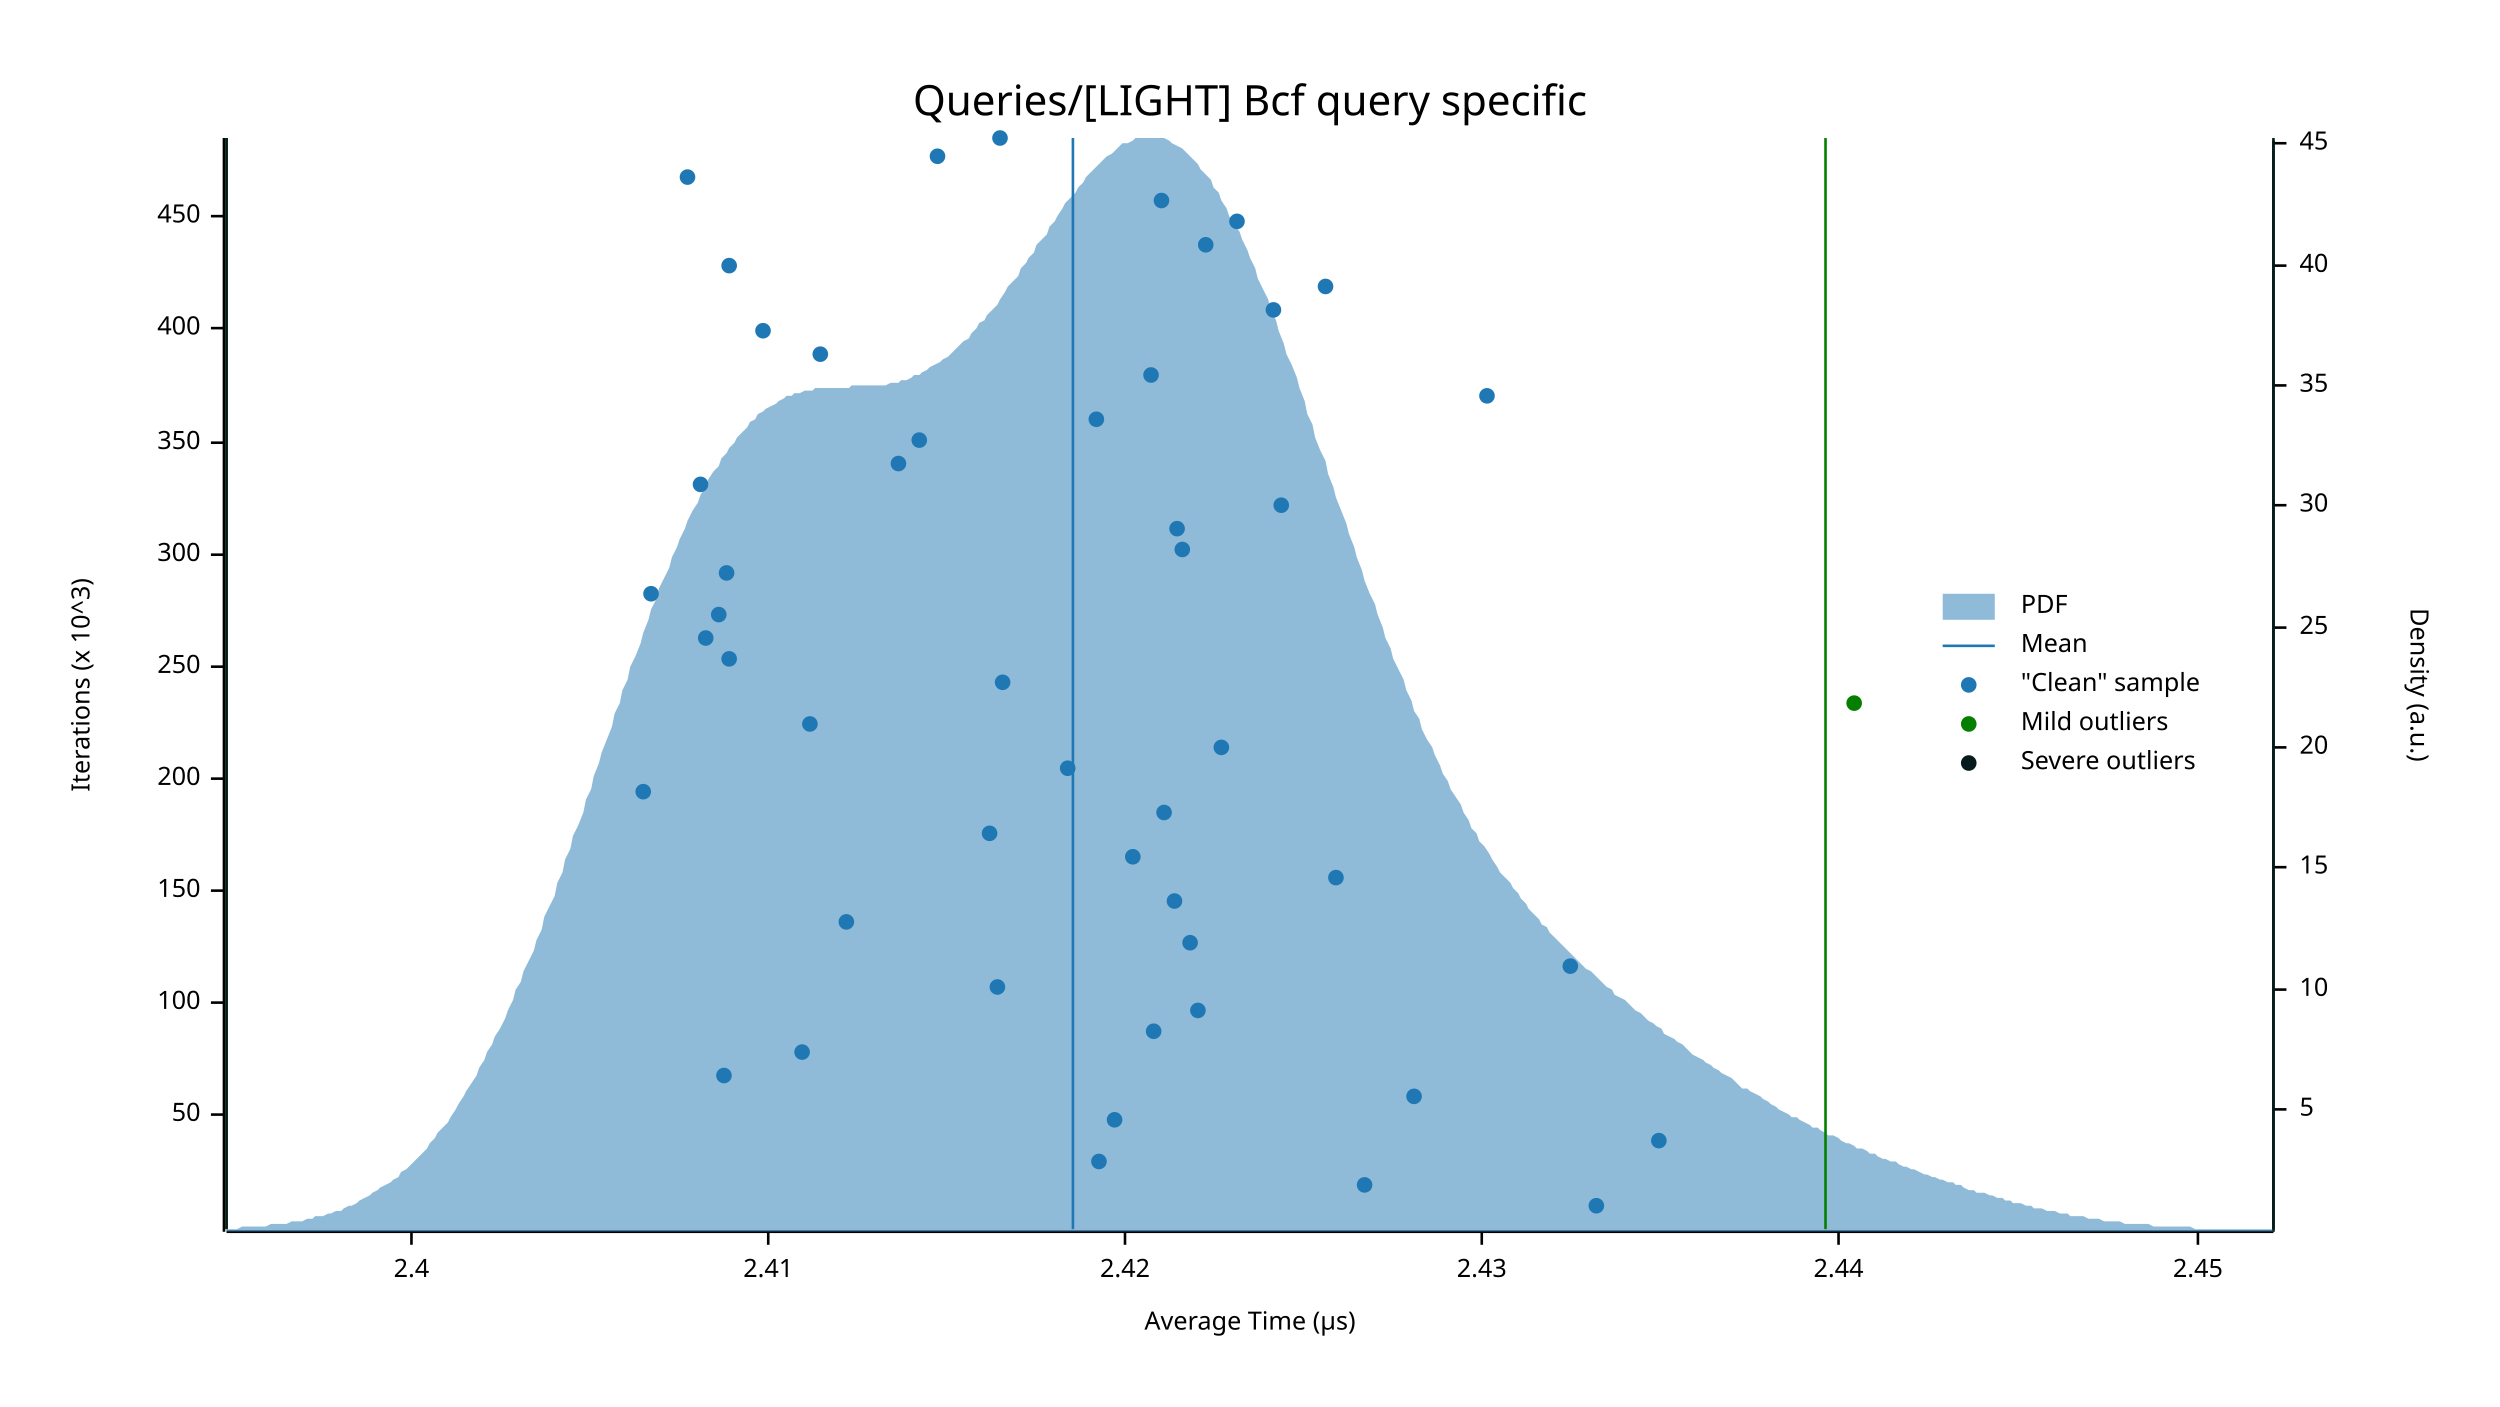
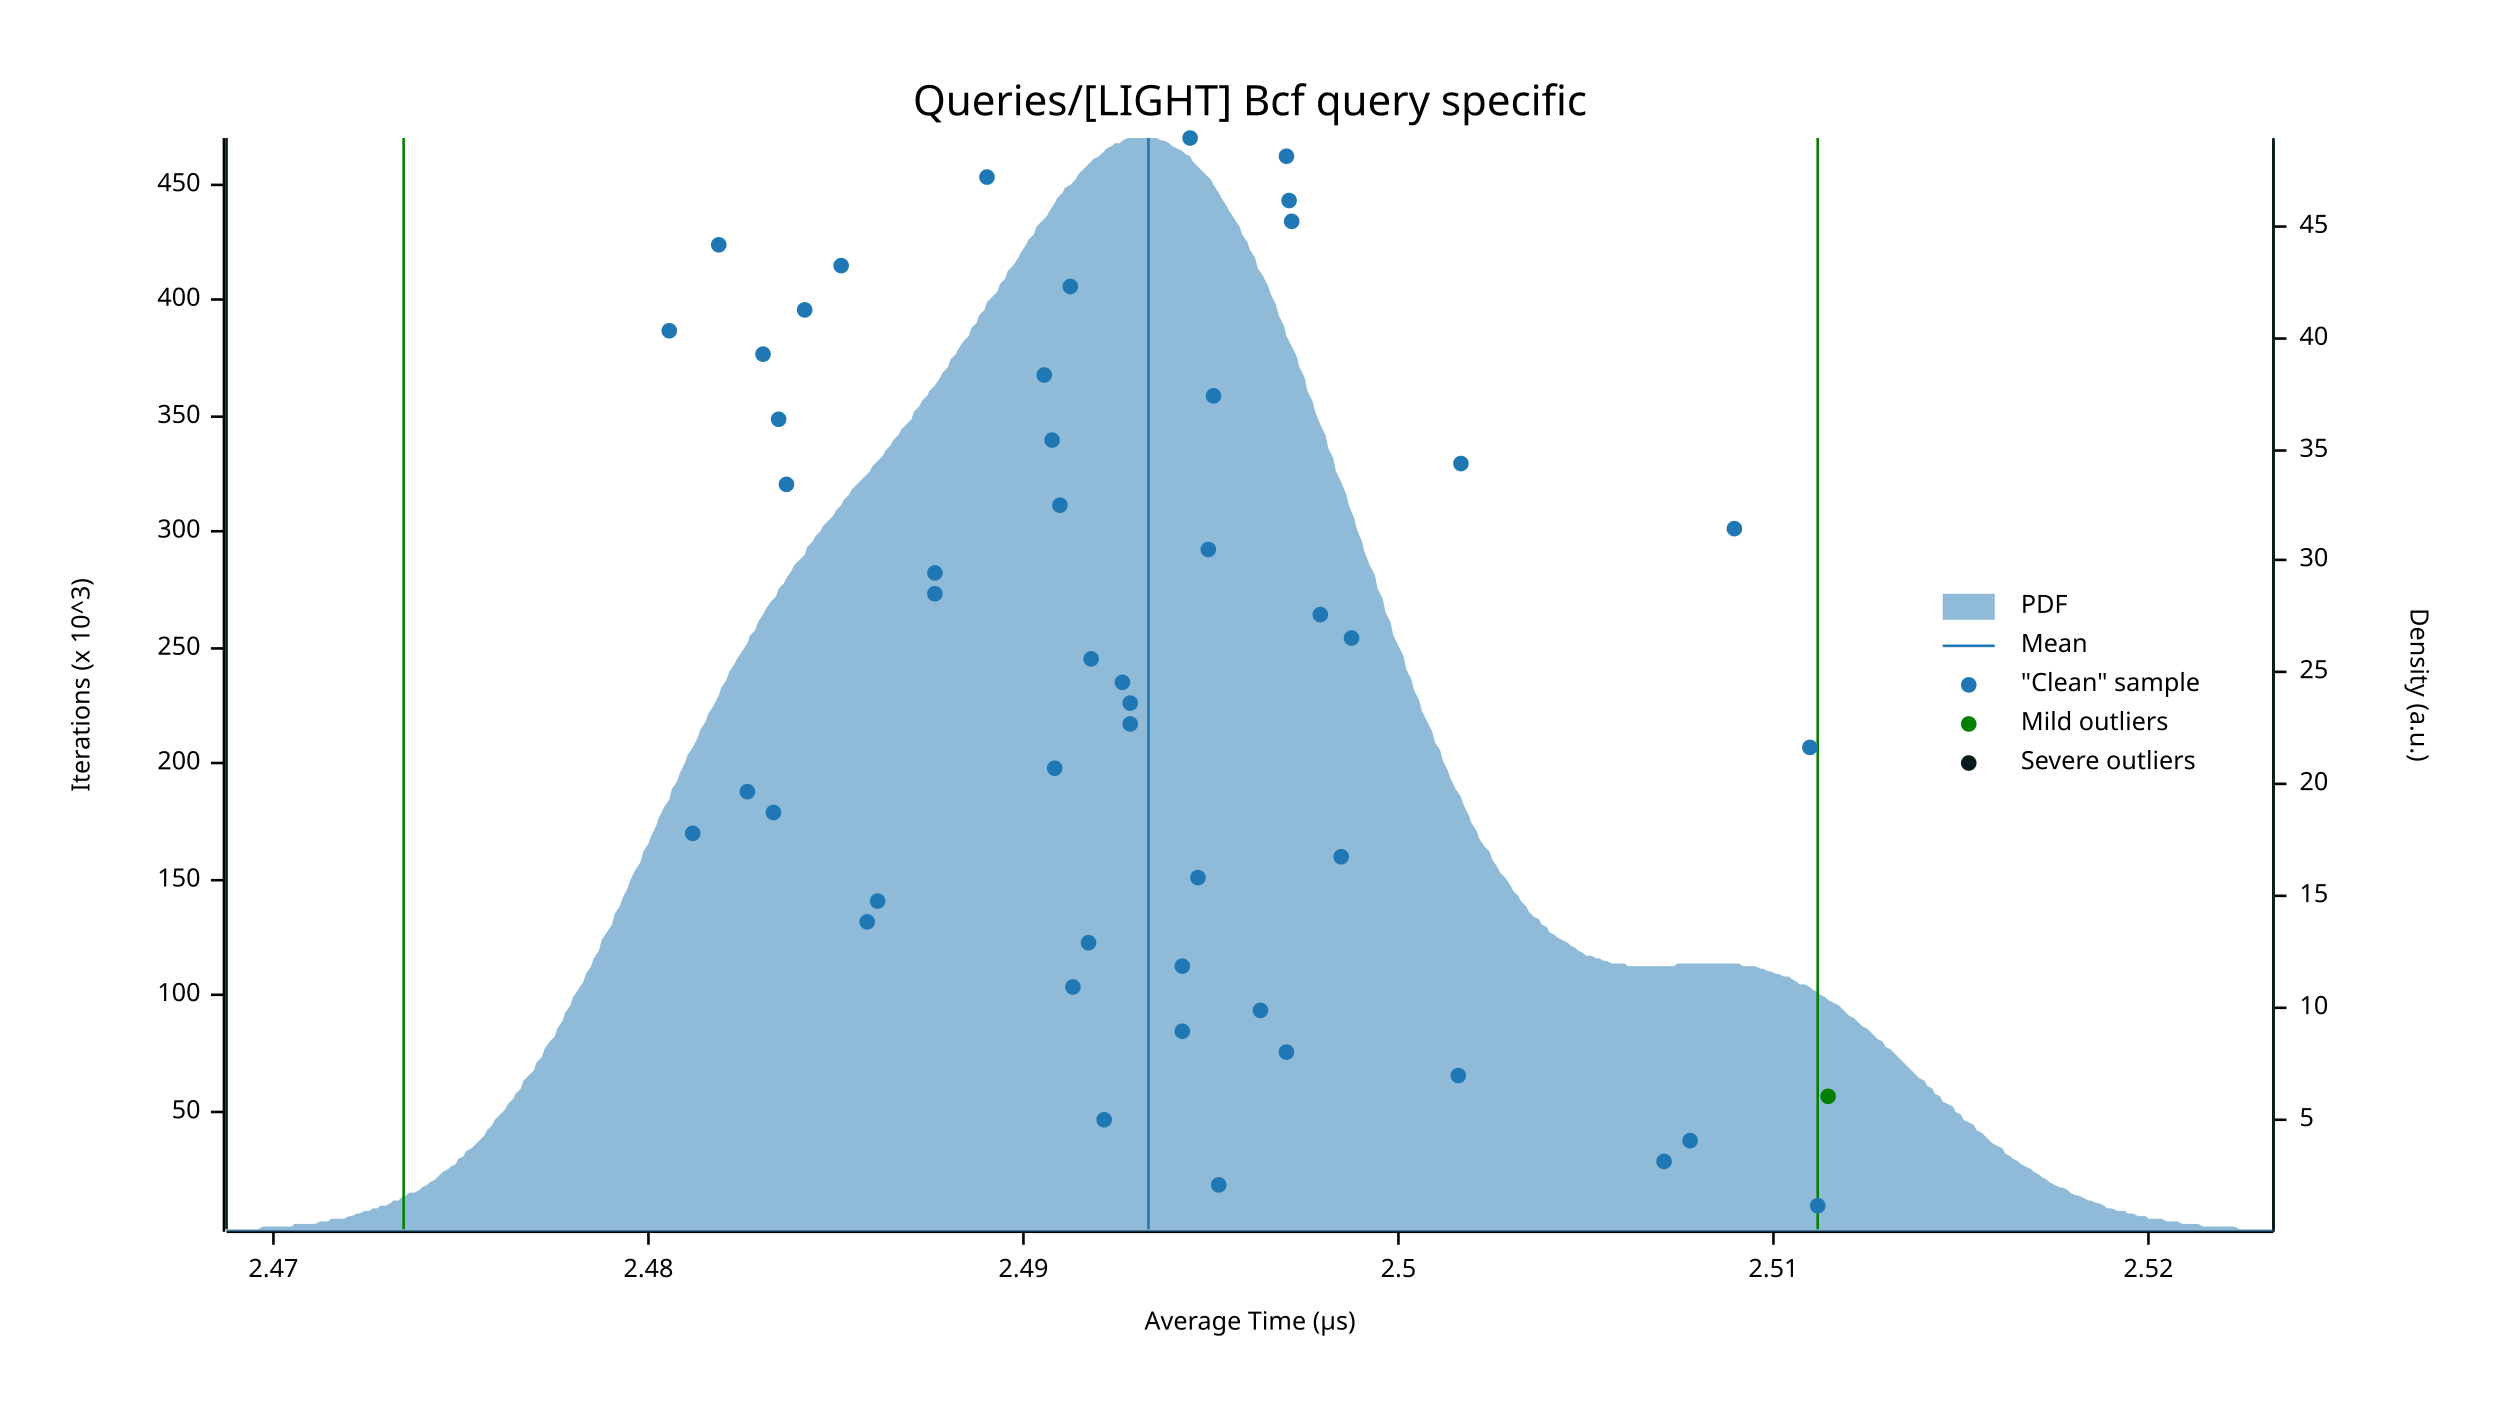
<svg xmlns="http://www.w3.org/2000/svg" width="960" height="540" viewBox="0 0 960 540">
  <text x="480" y="32" dy="0.76em" text-anchor="middle" font-family="sans-serif" font-size="16.129" opacity="1" fill="#000000">
Queries/[LIGHT] Bcf query specific
</text>
  <text x="27" y="263" dy="0.76em" text-anchor="middle" font-family="sans-serif" font-size="9.677" opacity="1" fill="#000000" transform="rotate(270, 27, 263)">
Iterations (x 10^3)
</text>
  <text x="480" y="513" dy="-0.5ex" text-anchor="middle" font-family="sans-serif" font-size="9.677" opacity="1" fill="#000000">
Average Time (µs)
</text>
  <polyline fill="none" opacity="1" stroke="#000000" stroke-width="1" points="86,53 86,473 " />
-   <text x="77" y="428" dy="0.5ex" text-anchor="end" font-family="sans-serif" font-size="9.677" opacity="1" fill="#000000">
+   <text x="77" y="427" dy="0.5ex" text-anchor="end" font-family="sans-serif" font-size="9.677" opacity="1" fill="#000000">
50
</text>
-   <polyline fill="none" opacity="1" stroke="#000000" stroke-width="1" points="81,428 86,428 " />
-   <text x="77" y="385" dy="0.5ex" text-anchor="end" font-family="sans-serif" font-size="9.677" opacity="1" fill="#000000">
+   <polyline fill="none" opacity="1" stroke="#000000" stroke-width="1" points="81,427 86,427 " />
+   <text x="77" y="382" dy="0.5ex" text-anchor="end" font-family="sans-serif" font-size="9.677" opacity="1" fill="#000000">
100
</text>
-   <polyline fill="none" opacity="1" stroke="#000000" stroke-width="1" points="81,385 86,385 " />
-   <text x="77" y="342" dy="0.5ex" text-anchor="end" font-family="sans-serif" font-size="9.677" opacity="1" fill="#000000">
+   <polyline fill="none" opacity="1" stroke="#000000" stroke-width="1" points="81,382 86,382 " />
+   <text x="77" y="338" dy="0.5ex" text-anchor="end" font-family="sans-serif" font-size="9.677" opacity="1" fill="#000000">
150
</text>
-   <polyline fill="none" opacity="1" stroke="#000000" stroke-width="1" points="81,342 86,342 " />
-   <text x="77" y="299" dy="0.5ex" text-anchor="end" font-family="sans-serif" font-size="9.677" opacity="1" fill="#000000">
+   <polyline fill="none" opacity="1" stroke="#000000" stroke-width="1" points="81,338 86,338 " />
+   <text x="77" y="293" dy="0.5ex" text-anchor="end" font-family="sans-serif" font-size="9.677" opacity="1" fill="#000000">
200
</text>
-   <polyline fill="none" opacity="1" stroke="#000000" stroke-width="1" points="81,299 86,299 " />
-   <text x="77" y="256" dy="0.5ex" text-anchor="end" font-family="sans-serif" font-size="9.677" opacity="1" fill="#000000">
+   <polyline fill="none" opacity="1" stroke="#000000" stroke-width="1" points="81,293 86,293 " />
+   <text x="77" y="249" dy="0.5ex" text-anchor="end" font-family="sans-serif" font-size="9.677" opacity="1" fill="#000000">
250
</text>
-   <polyline fill="none" opacity="1" stroke="#000000" stroke-width="1" points="81,256 86,256 " />
-   <text x="77" y="213" dy="0.5ex" text-anchor="end" font-family="sans-serif" font-size="9.677" opacity="1" fill="#000000">
+   <polyline fill="none" opacity="1" stroke="#000000" stroke-width="1" points="81,249 86,249 " />
+   <text x="77" y="204" dy="0.5ex" text-anchor="end" font-family="sans-serif" font-size="9.677" opacity="1" fill="#000000">
300
</text>
-   <polyline fill="none" opacity="1" stroke="#000000" stroke-width="1" points="81,213 86,213 " />
-   <text x="77" y="170" dy="0.5ex" text-anchor="end" font-family="sans-serif" font-size="9.677" opacity="1" fill="#000000">
+   <polyline fill="none" opacity="1" stroke="#000000" stroke-width="1" points="81,204 86,204 " />
+   <text x="77" y="160" dy="0.5ex" text-anchor="end" font-family="sans-serif" font-size="9.677" opacity="1" fill="#000000">
350
</text>
-   <polyline fill="none" opacity="1" stroke="#000000" stroke-width="1" points="81,170 86,170 " />
-   <text x="77" y="126" dy="0.5ex" text-anchor="end" font-family="sans-serif" font-size="9.677" opacity="1" fill="#000000">
+   <polyline fill="none" opacity="1" stroke="#000000" stroke-width="1" points="81,160 86,160 " />
+   <text x="77" y="115" dy="0.5ex" text-anchor="end" font-family="sans-serif" font-size="9.677" opacity="1" fill="#000000">
400
</text>
-   <polyline fill="none" opacity="1" stroke="#000000" stroke-width="1" points="81,126 86,126 " />
-   <text x="77" y="83" dy="0.5ex" text-anchor="end" font-family="sans-serif" font-size="9.677" opacity="1" fill="#000000">
+   <polyline fill="none" opacity="1" stroke="#000000" stroke-width="1" points="81,115 86,115 " />
+   <text x="77" y="71" dy="0.5ex" text-anchor="end" font-family="sans-serif" font-size="9.677" opacity="1" fill="#000000">
450
</text>
-   <polyline fill="none" opacity="1" stroke="#000000" stroke-width="1" points="81,83 86,83 " />
+   <polyline fill="none" opacity="1" stroke="#000000" stroke-width="1" points="81,71 86,71 " />
  <polyline fill="none" opacity="1" stroke="#000000" stroke-width="1" points="87,473 873,473 " />
-   <text x="158" y="483" dy="0.76em" text-anchor="middle" font-family="sans-serif" font-size="9.677" opacity="1" fill="#000000">
- 2.4
+   <text x="105" y="483" dy="0.76em" text-anchor="middle" font-family="sans-serif" font-size="9.677" opacity="1" fill="#000000">
+ 2.47
</text>
-   <polyline fill="none" opacity="1" stroke="#000000" stroke-width="1" points="158,473 158,478 " />
-   <text x="295" y="483" dy="0.76em" text-anchor="middle" font-family="sans-serif" font-size="9.677" opacity="1" fill="#000000">
- 2.41
+   <polyline fill="none" opacity="1" stroke="#000000" stroke-width="1" points="105,473 105,478 " />
+   <text x="249" y="483" dy="0.76em" text-anchor="middle" font-family="sans-serif" font-size="9.677" opacity="1" fill="#000000">
+ 2.48
</text>
-   <polyline fill="none" opacity="1" stroke="#000000" stroke-width="1" points="295,473 295,478 " />
-   <text x="432" y="483" dy="0.76em" text-anchor="middle" font-family="sans-serif" font-size="9.677" opacity="1" fill="#000000">
- 2.42
+   <polyline fill="none" opacity="1" stroke="#000000" stroke-width="1" points="249,473 249,478 " />
+   <text x="393" y="483" dy="0.76em" text-anchor="middle" font-family="sans-serif" font-size="9.677" opacity="1" fill="#000000">
+ 2.49
</text>
-   <polyline fill="none" opacity="1" stroke="#000000" stroke-width="1" points="432,473 432,478 " />
-   <text x="569" y="483" dy="0.76em" text-anchor="middle" font-family="sans-serif" font-size="9.677" opacity="1" fill="#000000">
- 2.43
+   <polyline fill="none" opacity="1" stroke="#000000" stroke-width="1" points="393,473 393,478 " />
+   <text x="537" y="483" dy="0.76em" text-anchor="middle" font-family="sans-serif" font-size="9.677" opacity="1" fill="#000000">
+ 2.5
</text>
-   <polyline fill="none" opacity="1" stroke="#000000" stroke-width="1" points="569,473 569,478 " />
-   <text x="706" y="483" dy="0.76em" text-anchor="middle" font-family="sans-serif" font-size="9.677" opacity="1" fill="#000000">
- 2.44
+   <polyline fill="none" opacity="1" stroke="#000000" stroke-width="1" points="537,473 537,478 " />
+   <text x="681" y="483" dy="0.76em" text-anchor="middle" font-family="sans-serif" font-size="9.677" opacity="1" fill="#000000">
+ 2.51
</text>
-   <polyline fill="none" opacity="1" stroke="#000000" stroke-width="1" points="706,473 706,478 " />
-   <text x="844" y="483" dy="0.76em" text-anchor="middle" font-family="sans-serif" font-size="9.677" opacity="1" fill="#000000">
- 2.45
+   <polyline fill="none" opacity="1" stroke="#000000" stroke-width="1" points="681,473 681,478 " />
+   <text x="825" y="483" dy="0.76em" text-anchor="middle" font-family="sans-serif" font-size="9.677" opacity="1" fill="#000000">
+ 2.52
</text>
-   <polyline fill="none" opacity="1" stroke="#000000" stroke-width="1" points="844,473 844,478 " />
+   <polyline fill="none" opacity="1" stroke="#000000" stroke-width="1" points="825,473 825,478 " />
  <text x="933" y="263" dy="0.76em" text-anchor="middle" font-family="sans-serif" font-size="9.677" opacity="1" fill="#000000" transform="rotate(90, 933, 263)">
Density (a.u.)
</text>
  <polyline fill="none" opacity="1" stroke="#000000" stroke-width="1" points="873,54 873,473 " />
-   <text x="883" y="426" dy="0.5ex" text-anchor="start" font-family="sans-serif" font-size="9.677" opacity="1" fill="#000000">
+   <text x="883" y="430" dy="0.5ex" text-anchor="start" font-family="sans-serif" font-size="9.677" opacity="1" fill="#000000">
5
</text>
-   <polyline fill="none" opacity="1" stroke="#000000" stroke-width="1" points="873,426 878,426 " />
-   <text x="883" y="380" dy="0.5ex" text-anchor="start" font-family="sans-serif" font-size="9.677" opacity="1" fill="#000000">
+   <polyline fill="none" opacity="1" stroke="#000000" stroke-width="1" points="873,430 878,430 " />
+   <text x="883" y="387" dy="0.5ex" text-anchor="start" font-family="sans-serif" font-size="9.677" opacity="1" fill="#000000">
10
</text>
-   <polyline fill="none" opacity="1" stroke="#000000" stroke-width="1" points="873,380 878,380 " />
-   <text x="883" y="333" dy="0.5ex" text-anchor="start" font-family="sans-serif" font-size="9.677" opacity="1" fill="#000000">
+   <polyline fill="none" opacity="1" stroke="#000000" stroke-width="1" points="873,387 878,387 " />
+   <text x="883" y="344" dy="0.5ex" text-anchor="start" font-family="sans-serif" font-size="9.677" opacity="1" fill="#000000">
15
</text>
-   <polyline fill="none" opacity="1" stroke="#000000" stroke-width="1" points="873,333 878,333 " />
-   <text x="883" y="287" dy="0.5ex" text-anchor="start" font-family="sans-serif" font-size="9.677" opacity="1" fill="#000000">
+   <polyline fill="none" opacity="1" stroke="#000000" stroke-width="1" points="873,344 878,344 " />
+   <text x="883" y="301" dy="0.5ex" text-anchor="start" font-family="sans-serif" font-size="9.677" opacity="1" fill="#000000">
20
</text>
-   <polyline fill="none" opacity="1" stroke="#000000" stroke-width="1" points="873,287 878,287 " />
-   <text x="883" y="241" dy="0.5ex" text-anchor="start" font-family="sans-serif" font-size="9.677" opacity="1" fill="#000000">
+   <polyline fill="none" opacity="1" stroke="#000000" stroke-width="1" points="873,301 878,301 " />
+   <text x="883" y="258" dy="0.5ex" text-anchor="start" font-family="sans-serif" font-size="9.677" opacity="1" fill="#000000">
25
</text>
-   <polyline fill="none" opacity="1" stroke="#000000" stroke-width="1" points="873,241 878,241 " />
-   <text x="883" y="194" dy="0.5ex" text-anchor="start" font-family="sans-serif" font-size="9.677" opacity="1" fill="#000000">
+   <polyline fill="none" opacity="1" stroke="#000000" stroke-width="1" points="873,258 878,258 " />
+   <text x="883" y="215" dy="0.5ex" text-anchor="start" font-family="sans-serif" font-size="9.677" opacity="1" fill="#000000">
30
</text>
-   <polyline fill="none" opacity="1" stroke="#000000" stroke-width="1" points="873,194 878,194 " />
-   <text x="883" y="148" dy="0.5ex" text-anchor="start" font-family="sans-serif" font-size="9.677" opacity="1" fill="#000000">
+   <polyline fill="none" opacity="1" stroke="#000000" stroke-width="1" points="873,215 878,215 " />
+   <text x="883" y="173" dy="0.5ex" text-anchor="start" font-family="sans-serif" font-size="9.677" opacity="1" fill="#000000">
35
</text>
-   <polyline fill="none" opacity="1" stroke="#000000" stroke-width="1" points="873,148 878,148 " />
-   <text x="883" y="102" dy="0.5ex" text-anchor="start" font-family="sans-serif" font-size="9.677" opacity="1" fill="#000000">
+   <polyline fill="none" opacity="1" stroke="#000000" stroke-width="1" points="873,173 878,173 " />
+   <text x="883" y="130" dy="0.5ex" text-anchor="start" font-family="sans-serif" font-size="9.677" opacity="1" fill="#000000">
40
</text>
-   <polyline fill="none" opacity="1" stroke="#000000" stroke-width="1" points="873,102 878,102 " />
-   <text x="883" y="55" dy="0.5ex" text-anchor="start" font-family="sans-serif" font-size="9.677" opacity="1" fill="#000000">
+   <polyline fill="none" opacity="1" stroke="#000000" stroke-width="1" points="873,130 878,130 " />
+   <text x="883" y="87" dy="0.5ex" text-anchor="start" font-family="sans-serif" font-size="9.677" opacity="1" fill="#000000">
45
</text>
-   <polyline fill="none" opacity="1" stroke="#000000" stroke-width="1" points="873,55 878,55 " />
-   <polygon opacity="0.5" fill="#1F78B4" points="87,472 88,472 90,472 91,472 93,471 94,471 96,471 98,471 99,471 101,471 102,471 104,470 105,470 107,470 109,470 110,470 112,469 113,469 115,469 116,469 118,468 120,468 121,467 123,467 124,467 126,466 127,466 129,465 131,465 132,464 134,463 135,463 137,462 138,461 140,460 142,459 143,458 145,457 146,456 148,455 150,454 151,453 153,452 154,450 156,449 157,448 159,446 161,444 162,443 164,441 165,439 167,437 168,435 170,433 172,431 173,429 175,426 176,424 178,421 179,419 181,416 183,413 184,410 186,407 187,404 189,401 190,398 192,395 194,391 195,388 197,384 198,380 200,377 201,373 203,369 205,365 206,361 208,357 209,352 211,348 213,344 214,339 216,335 217,330 219,326 220,321 222,317 224,312 225,307 227,303 228,298 230,293 231,289 233,284 235,279 236,274 238,270 239,265 241,261 242,256 244,252 246,247 247,243 249,238 250,234 252,230 253,226 255,222 257,218 258,214 260,210 261,207 263,203 264,200 266,196 268,193 269,190 271,187 272,184 274,181 276,179 277,176 279,174 280,172 282,170 283,168 285,166 287,164 288,162 290,161 291,159 293,158 294,157 296,156 298,155 299,154 301,153 302,152 304,152 305,151 307,151 309,150 310,150 312,150 313,149 315,149 316,149 318,149 320,149 321,149 323,149 324,149 326,149 327,148 329,148 331,148 332,148 334,148 335,148 337,148 339,148 340,148 342,147 343,147 345,147 346,146 348,146 350,145 351,144 353,144 354,143 356,142 357,141 359,140 361,139 362,138 364,137 365,136 367,134 368,133 370,131 372,130 373,128 375,126 376,124 378,123 379,121 381,119 383,117 384,115 386,112 387,110 389,108 391,106 392,103 394,101 395,99 397,97 398,94 400,92 402,90 403,87 405,85 406,83 408,80 409,78 411,76 413,74 414,72 416,70 417,68 419,66 420,65 422,63 424,61 425,60 427,59 428,58 430,56 431,55 433,55 435,54 436,53 438,53 439,53 441,53 442,53 444,53 446,53 447,53 449,54 450,55 452,56 454,57 455,58 457,60 458,61 460,63 461,65 463,67 465,69 466,72 468,74 469,77 471,80 472,83 474,86 476,89 477,92 479,96 480,99 482,103 483,107 485,111 487,115 488,119 490,123 491,127 493,132 494,136 496,140 498,145 499,149 501,154 502,159 504,163 505,168 507,173 509,177 510,182 512,187 513,191 515,196 517,201 518,205 520,210 521,214 523,219 524,223 526,228 528,232 529,236 531,241 532,245 534,249 535,253 537,257 539,261 540,265 542,269 543,273 545,276 546,280 548,284 550,287 551,290 553,294 554,297 556,300 557,303 559,306 561,309 562,312 564,315 565,318 567,320 568,323 570,325 572,328 573,330 575,333 576,335 578,337 580,339 581,341 583,343 584,345 586,347 587,349 589,351 591,353 592,355 594,356 595,358 597,360 598,361 600,363 602,365 603,366 605,368 606,369 608,371 609,372 611,373 613,375 614,376 616,378 617,379 619,380 620,382 622,383 624,384 625,385 627,387 628,388 630,389 632,391 633,392 635,393 636,394 638,395 639,397 641,398 643,399 644,400 646,401 647,402 649,404 650,405 652,406 654,407 655,408 657,409 658,410 660,411 661,412 663,413 665,414 666,415 668,417 669,418 671,418 672,419 674,420 676,421 677,422 679,423 680,424 682,425 683,426 685,427 687,428 688,429 690,429 691,430 693,431 695,432 696,433 698,433 699,434 701,435 702,436 704,436 706,437 707,438 709,439 710,439 712,440 713,441 715,441 717,442 718,443 720,443 721,444 723,445 724,445 726,446 728,446 729,447 731,448 732,448 734,449 735,449 737,450 739,451 740,451 742,452 743,452 745,453 746,453 748,454 750,454 751,455 753,455 754,456 756,457 758,457 759,458 761,458 762,458 764,459 765,459 767,460 769,460 770,461 772,461 773,462 775,462 776,462 778,463 780,463 781,464 783,464 784,464 786,465 787,465 789,465 791,466 792,466 794,466 795,467 797,467 798,467 800,467 802,468 803,468 805,468 806,468 808,469 809,469 811,469 813,469 814,469 816,470 817,470 819,470 821,470 822,470 824,470 825,470 827,471 828,471 830,471 832,471 833,471 835,471 836,471 838,471 839,471 841,471 843,472 844,472 846,472 847,472 849,472 850,472 852,472 854,472 855,472 857,472 858,472 860,472 861,472 863,472 865,472 866,472 868,472 869,472 871,472 873,472 873,473 87,473 " />
-   <polyline fill="none" opacity="1" stroke="#1F78B4" stroke-width="1" points="412,472 412,53 " />
-   <polyline fill="none" opacity="1" stroke="#057F00" stroke-width="1" points="87,472 87,53 " />
-   <polyline fill="none" opacity="1" stroke="#057F00" stroke-width="1" points="701,472 701,53 " />
+   <polyline fill="none" opacity="1" stroke="#000000" stroke-width="1" points="873,87 878,87 " />
+   <polygon opacity="0.5" fill="#1F78B4" points="87,472 88,472 90,472 91,472 93,472 94,472 96,472 98,472 99,472 101,471 102,471 104,471 105,471 107,471 109,471 110,471 112,471 113,470 115,470 116,470 118,470 120,470 121,470 123,469 124,469 126,469 127,468 129,468 131,468 132,468 134,467 135,467 137,466 138,466 140,465 142,465 143,464 145,464 146,463 148,463 150,462 151,461 153,461 154,460 156,459 157,458 159,458 161,457 162,456 164,455 165,454 167,453 168,452 170,450 172,449 173,448 175,447 176,445 178,444 179,442 181,441 183,439 184,438 186,436 187,434 189,432 190,430 192,428 194,426 195,424 197,422 198,420 200,418 201,415 203,413 205,411 206,408 208,406 209,403 211,400 213,398 214,395 216,392 217,389 219,386 220,383 222,380 224,377 225,374 227,371 228,368 230,365 231,361 233,358 235,355 236,351 238,348 239,345 241,341 242,338 244,334 246,331 247,327 249,324 250,321 252,317 253,314 255,310 257,307 258,303 260,300 261,297 263,293 264,290 266,287 268,283 269,280 271,277 272,274 274,271 276,267 277,264 279,261 280,258 282,255 283,253 285,250 287,247 288,244 290,242 291,239 293,236 294,234 296,231 298,229 299,226 301,224 302,222 304,219 305,217 307,215 309,213 310,210 312,208 313,206 315,204 316,202 318,200 320,198 321,196 323,194 324,192 326,190 327,188 329,186 331,184 332,183 334,181 335,179 337,177 339,175 340,173 342,171 343,169 345,167 346,165 348,163 350,161 351,158 353,156 354,154 356,152 357,150 359,148 361,145 362,143 364,141 365,138 367,136 368,134 370,131 372,129 373,126 375,124 376,121 378,119 379,116 381,114 383,112 384,109 386,107 387,104 389,102 391,99 392,97 394,94 395,92 397,90 398,87 400,85 402,83 403,81 405,78 406,76 408,74 409,72 411,71 413,69 414,67 416,65 417,64 419,62 420,61 422,60 424,58 425,57 427,56 428,55 430,55 431,54 433,53 435,53 436,53 438,53 439,53 441,53 442,53 444,53 446,54 447,54 449,55 450,56 452,57 454,58 455,59 457,60 458,62 460,64 461,65 463,67 465,69 466,71 468,74 469,76 471,79 472,81 474,84 476,87 477,90 479,93 480,96 482,99 483,103 485,106 487,110 488,113 490,117 491,121 493,125 494,129 496,133 498,137 499,141 501,145 502,150 504,154 505,158 507,163 509,167 510,172 512,176 513,181 515,185 517,190 518,194 520,199 521,203 523,208 524,212 526,217 528,221 529,226 531,230 532,235 534,239 535,244 537,248 539,252 540,257 542,261 543,265 545,269 546,273 548,277 550,281 551,285 553,288 554,292 556,296 557,299 559,303 561,306 562,309 564,313 565,316 567,319 568,322 570,325 572,327 573,330 575,333 576,335 578,337 580,340 581,342 583,344 584,346 586,348 587,350 589,352 591,353 592,355 594,356 595,358 597,359 598,360 600,361 602,362 603,363 605,364 606,365 608,366 609,367 611,367 613,368 614,368 616,369 617,369 619,370 620,370 622,370 624,370 625,371 627,371 628,371 630,371 632,371 633,371 635,371 636,371 638,371 639,371 641,371 643,371 644,370 646,370 647,370 649,370 650,370 652,370 654,370 655,370 657,370 658,370 660,370 661,370 663,370 665,370 666,370 668,370 669,371 671,371 672,371 674,371 676,372 677,372 679,373 680,373 682,374 683,374 685,375 687,375 688,376 690,377 691,378 693,378 695,379 696,380 698,381 699,382 701,383 702,384 704,385 706,386 707,387 709,389 710,390 712,391 713,392 715,394 717,395 718,396 720,398 721,399 723,400 724,402 726,403 728,405 729,406 731,408 732,409 734,411 735,412 737,414 739,415 740,417 742,418 743,420 745,421 746,423 748,424 750,425 751,427 753,428 754,430 756,431 758,432 759,434 761,435 762,436 764,438 765,439 767,440 769,441 770,443 772,444 773,445 775,446 776,447 778,448 780,449 781,450 783,451 784,452 786,453 787,454 789,455 791,456 792,456 794,457 795,458 797,459 798,459 800,460 802,461 803,461 805,462 806,462 808,463 809,464 811,464 813,465 814,465 816,465 817,466 819,466 821,467 822,467 824,467 825,468 827,468 828,468 830,468 832,469 833,469 835,469 836,469 838,470 839,470 841,470 843,470 844,470 846,471 847,471 849,471 850,471 852,471 854,471 855,471 857,471 858,471 860,472 861,472 863,472 865,472 866,472 868,472 869,472 871,472 873,472 873,473 87,473 " />
+   <polyline fill="none" opacity="1" stroke="#1F78B4" stroke-width="1" points="441,472 441,53 " />
+   <polyline fill="none" opacity="1" stroke="#057F00" stroke-width="1" points="155,472 155,53 " />
+   <polyline fill="none" opacity="1" stroke="#057F00" stroke-width="1" points="698,472 698,53 " />
  <polyline fill="none" opacity="1" stroke="#071A1C" stroke-width="1" points="87,472 87,53 " />
  <polyline fill="none" opacity="1" stroke="#071A1C" stroke-width="1" points="873,472 873,53 " />
-   <circle cx="613" cy="463" r="3" opacity="1" fill="#1F78B4" stroke="none" stroke-width="1" />
-   <circle cx="524" cy="455" r="3" opacity="1" fill="#1F78B4" stroke="none" stroke-width="1" />
-   <circle cx="422" cy="446" r="3" opacity="1" fill="#1F78B4" stroke="none" stroke-width="1" />
-   <circle cx="637" cy="438" r="3" opacity="1" fill="#1F78B4" stroke="none" stroke-width="1" />
-   <circle cx="428" cy="430" r="3" opacity="1" fill="#1F78B4" stroke="none" stroke-width="1" />
-   <circle cx="543" cy="421" r="3" opacity="1" fill="#1F78B4" stroke="none" stroke-width="1" />
-   <circle cx="278" cy="413" r="3" opacity="1" fill="#1F78B4" stroke="none" stroke-width="1" />
-   <circle cx="308" cy="404" r="3" opacity="1" fill="#1F78B4" stroke="none" stroke-width="1" />
-   <circle cx="443" cy="396" r="3" opacity="1" fill="#1F78B4" stroke="none" stroke-width="1" />
-   <circle cx="460" cy="388" r="3" opacity="1" fill="#1F78B4" stroke="none" stroke-width="1" />
-   <circle cx="383" cy="379" r="3" opacity="1" fill="#1F78B4" stroke="none" stroke-width="1" />
-   <circle cx="603" cy="371" r="3" opacity="1" fill="#1F78B4" stroke="none" stroke-width="1" />
-   <circle cx="457" cy="362" r="3" opacity="1" fill="#1F78B4" stroke="none" stroke-width="1" />
-   <circle cx="325" cy="354" r="3" opacity="1" fill="#1F78B4" stroke="none" stroke-width="1" />
-   <circle cx="451" cy="346" r="3" opacity="1" fill="#1F78B4" stroke="none" stroke-width="1" />
-   <circle cx="513" cy="337" r="3" opacity="1" fill="#1F78B4" stroke="none" stroke-width="1" />
-   <circle cx="435" cy="329" r="3" opacity="1" fill="#1F78B4" stroke="none" stroke-width="1" />
-   <circle cx="380" cy="320" r="3" opacity="1" fill="#1F78B4" stroke="none" stroke-width="1" />
-   <circle cx="447" cy="312" r="3" opacity="1" fill="#1F78B4" stroke="none" stroke-width="1" />
-   <circle cx="247" cy="304" r="3" opacity="1" fill="#1F78B4" stroke="none" stroke-width="1" />
-   <circle cx="410" cy="295" r="3" opacity="1" fill="#1F78B4" stroke="none" stroke-width="1" />
-   <circle cx="469" cy="287" r="3" opacity="1" fill="#1F78B4" stroke="none" stroke-width="1" />
-   <circle cx="311" cy="278" r="3" opacity="1" fill="#1F78B4" stroke="none" stroke-width="1" />
-   <circle cx="385" cy="262" r="3" opacity="1" fill="#1F78B4" stroke="none" stroke-width="1" />
-   <circle cx="280" cy="253" r="3" opacity="1" fill="#1F78B4" stroke="none" stroke-width="1" />
-   <circle cx="271" cy="245" r="3" opacity="1" fill="#1F78B4" stroke="none" stroke-width="1" />
-   <circle cx="276" cy="236" r="3" opacity="1" fill="#1F78B4" stroke="none" stroke-width="1" />
-   <circle cx="250" cy="228" r="3" opacity="1" fill="#1F78B4" stroke="none" stroke-width="1" />
-   <circle cx="279" cy="220" r="3" opacity="1" fill="#1F78B4" stroke="none" stroke-width="1" />
-   <circle cx="454" cy="211" r="3" opacity="1" fill="#1F78B4" stroke="none" stroke-width="1" />
-   <circle cx="452" cy="203" r="3" opacity="1" fill="#1F78B4" stroke="none" stroke-width="1" />
-   <circle cx="492" cy="194" r="3" opacity="1" fill="#1F78B4" stroke="none" stroke-width="1" />
-   <circle cx="269" cy="186" r="3" opacity="1" fill="#1F78B4" stroke="none" stroke-width="1" />
-   <circle cx="345" cy="178" r="3" opacity="1" fill="#1F78B4" stroke="none" stroke-width="1" />
-   <circle cx="353" cy="169" r="3" opacity="1" fill="#1F78B4" stroke="none" stroke-width="1" />
-   <circle cx="421" cy="161" r="3" opacity="1" fill="#1F78B4" stroke="none" stroke-width="1" />
-   <circle cx="571" cy="152" r="3" opacity="1" fill="#1F78B4" stroke="none" stroke-width="1" />
-   <circle cx="442" cy="144" r="3" opacity="1" fill="#1F78B4" stroke="none" stroke-width="1" />
-   <circle cx="315" cy="136" r="3" opacity="1" fill="#1F78B4" stroke="none" stroke-width="1" />
-   <circle cx="293" cy="127" r="3" opacity="1" fill="#1F78B4" stroke="none" stroke-width="1" />
-   <circle cx="489" cy="119" r="3" opacity="1" fill="#1F78B4" stroke="none" stroke-width="1" />
-   <circle cx="509" cy="110" r="3" opacity="1" fill="#1F78B4" stroke="none" stroke-width="1" />
-   <circle cx="280" cy="102" r="3" opacity="1" fill="#1F78B4" stroke="none" stroke-width="1" />
-   <circle cx="463" cy="94" r="3" opacity="1" fill="#1F78B4" stroke="none" stroke-width="1" />
-   <circle cx="475" cy="85" r="3" opacity="1" fill="#1F78B4" stroke="none" stroke-width="1" />
-   <circle cx="446" cy="77" r="3" opacity="1" fill="#1F78B4" stroke="none" stroke-width="1" />
-   <circle cx="264" cy="68" r="3" opacity="1" fill="#1F78B4" stroke="none" stroke-width="1" />
-   <circle cx="360" cy="60" r="3" opacity="1" fill="#1F78B4" stroke="none" stroke-width="1" />
-   <circle cx="384" cy="53" r="3" opacity="1" fill="#1F78B4" stroke="none" stroke-width="1" />
-   <circle cx="712" cy="270" r="3" opacity="1" fill="#057F00" stroke="none" stroke-width="1" />
+   <circle cx="698" cy="463" r="3" opacity="1" fill="#1F78B4" stroke="none" stroke-width="1" />
+   <circle cx="468" cy="455" r="3" opacity="1" fill="#1F78B4" stroke="none" stroke-width="1" />
+   <circle cx="639" cy="446" r="3" opacity="1" fill="#1F78B4" stroke="none" stroke-width="1" />
+   <circle cx="649" cy="438" r="3" opacity="1" fill="#1F78B4" stroke="none" stroke-width="1" />
+   <circle cx="424" cy="430" r="3" opacity="1" fill="#1F78B4" stroke="none" stroke-width="1" />
+   <circle cx="560" cy="413" r="3" opacity="1" fill="#1F78B4" stroke="none" stroke-width="1" />
+   <circle cx="494" cy="404" r="3" opacity="1" fill="#1F78B4" stroke="none" stroke-width="1" />
+   <circle cx="454" cy="396" r="3" opacity="1" fill="#1F78B4" stroke="none" stroke-width="1" />
+   <circle cx="484" cy="388" r="3" opacity="1" fill="#1F78B4" stroke="none" stroke-width="1" />
+   <circle cx="412" cy="379" r="3" opacity="1" fill="#1F78B4" stroke="none" stroke-width="1" />
+   <circle cx="454" cy="371" r="3" opacity="1" fill="#1F78B4" stroke="none" stroke-width="1" />
+   <circle cx="418" cy="362" r="3" opacity="1" fill="#1F78B4" stroke="none" stroke-width="1" />
+   <circle cx="333" cy="354" r="3" opacity="1" fill="#1F78B4" stroke="none" stroke-width="1" />
+   <circle cx="337" cy="346" r="3" opacity="1" fill="#1F78B4" stroke="none" stroke-width="1" />
+   <circle cx="460" cy="337" r="3" opacity="1" fill="#1F78B4" stroke="none" stroke-width="1" />
+   <circle cx="515" cy="329" r="3" opacity="1" fill="#1F78B4" stroke="none" stroke-width="1" />
+   <circle cx="266" cy="320" r="3" opacity="1" fill="#1F78B4" stroke="none" stroke-width="1" />
+   <circle cx="297" cy="312" r="3" opacity="1" fill="#1F78B4" stroke="none" stroke-width="1" />
+   <circle cx="287" cy="304" r="3" opacity="1" fill="#1F78B4" stroke="none" stroke-width="1" />
+   <circle cx="405" cy="295" r="3" opacity="1" fill="#1F78B4" stroke="none" stroke-width="1" />
+   <circle cx="695" cy="287" r="3" opacity="1" fill="#1F78B4" stroke="none" stroke-width="1" />
+   <circle cx="434" cy="278" r="3" opacity="1" fill="#1F78B4" stroke="none" stroke-width="1" />
+   <circle cx="434" cy="270" r="3" opacity="1" fill="#1F78B4" stroke="none" stroke-width="1" />
+   <circle cx="431" cy="262" r="3" opacity="1" fill="#1F78B4" stroke="none" stroke-width="1" />
+   <circle cx="419" cy="253" r="3" opacity="1" fill="#1F78B4" stroke="none" stroke-width="1" />
+   <circle cx="519" cy="245" r="3" opacity="1" fill="#1F78B4" stroke="none" stroke-width="1" />
+   <circle cx="507" cy="236" r="3" opacity="1" fill="#1F78B4" stroke="none" stroke-width="1" />
+   <circle cx="359" cy="228" r="3" opacity="1" fill="#1F78B4" stroke="none" stroke-width="1" />
+   <circle cx="359" cy="220" r="3" opacity="1" fill="#1F78B4" stroke="none" stroke-width="1" />
+   <circle cx="464" cy="211" r="3" opacity="1" fill="#1F78B4" stroke="none" stroke-width="1" />
+   <circle cx="666" cy="203" r="3" opacity="1" fill="#1F78B4" stroke="none" stroke-width="1" />
+   <circle cx="407" cy="194" r="3" opacity="1" fill="#1F78B4" stroke="none" stroke-width="1" />
+   <circle cx="302" cy="186" r="3" opacity="1" fill="#1F78B4" stroke="none" stroke-width="1" />
+   <circle cx="561" cy="178" r="3" opacity="1" fill="#1F78B4" stroke="none" stroke-width="1" />
+   <circle cx="404" cy="169" r="3" opacity="1" fill="#1F78B4" stroke="none" stroke-width="1" />
+   <circle cx="299" cy="161" r="3" opacity="1" fill="#1F78B4" stroke="none" stroke-width="1" />
+   <circle cx="466" cy="152" r="3" opacity="1" fill="#1F78B4" stroke="none" stroke-width="1" />
+   <circle cx="401" cy="144" r="3" opacity="1" fill="#1F78B4" stroke="none" stroke-width="1" />
+   <circle cx="293" cy="136" r="3" opacity="1" fill="#1F78B4" stroke="none" stroke-width="1" />
+   <circle cx="257" cy="127" r="3" opacity="1" fill="#1F78B4" stroke="none" stroke-width="1" />
+   <circle cx="309" cy="119" r="3" opacity="1" fill="#1F78B4" stroke="none" stroke-width="1" />
+   <circle cx="411" cy="110" r="3" opacity="1" fill="#1F78B4" stroke="none" stroke-width="1" />
+   <circle cx="323" cy="102" r="3" opacity="1" fill="#1F78B4" stroke="none" stroke-width="1" />
+   <circle cx="276" cy="94" r="3" opacity="1" fill="#1F78B4" stroke="none" stroke-width="1" />
+   <circle cx="496" cy="85" r="3" opacity="1" fill="#1F78B4" stroke="none" stroke-width="1" />
+   <circle cx="495" cy="77" r="3" opacity="1" fill="#1F78B4" stroke="none" stroke-width="1" />
+   <circle cx="379" cy="68" r="3" opacity="1" fill="#1F78B4" stroke="none" stroke-width="1" />
+   <circle cx="494" cy="60" r="3" opacity="1" fill="#1F78B4" stroke="none" stroke-width="1" />
+   <circle cx="457" cy="53" r="3" opacity="1" fill="#1F78B4" stroke="none" stroke-width="1" />
+   <circle cx="702" cy="421" r="3" opacity="1" fill="#057F00" stroke="none" stroke-width="1" />
  <text x="776" y="228" dy="0.76em" text-anchor="start" font-family="sans-serif" font-size="9.677" opacity="1" fill="#000000">
PDF
</text>
  <text x="776" y="243" dy="0.76em" text-anchor="start" font-family="sans-serif" font-size="9.677" opacity="1" fill="#000000">
Mean
</text>
  <text x="776" y="258" dy="0.76em" text-anchor="start" font-family="sans-serif" font-size="9.677" opacity="1" fill="#000000">
"Clean" sample
</text>
  <text x="776" y="273" dy="0.76em" text-anchor="start" font-family="sans-serif" font-size="9.677" opacity="1" fill="#000000">
Mild outliers
</text>
  <text x="776" y="288" dy="0.76em" text-anchor="start" font-family="sans-serif" font-size="9.677" opacity="1" fill="#000000">
Severe outliers
</text>
  <rect x="746" y="228" width="20" height="10" opacity="0.5" fill="#1F78B4" stroke="none" />
  <polyline fill="none" opacity="1" stroke="#1F78B4" stroke-width="1" points="746,248 766,248 " />
  <circle cx="756" cy="263" r="3" opacity="1" fill="#1F78B4" stroke="none" stroke-width="1" />
  <circle cx="756" cy="278" r="3" opacity="1" fill="#057F00" stroke="none" stroke-width="1" />
  <circle cx="756" cy="293" r="3" opacity="1" fill="#071A1C" stroke="none" stroke-width="1" />
</svg>
